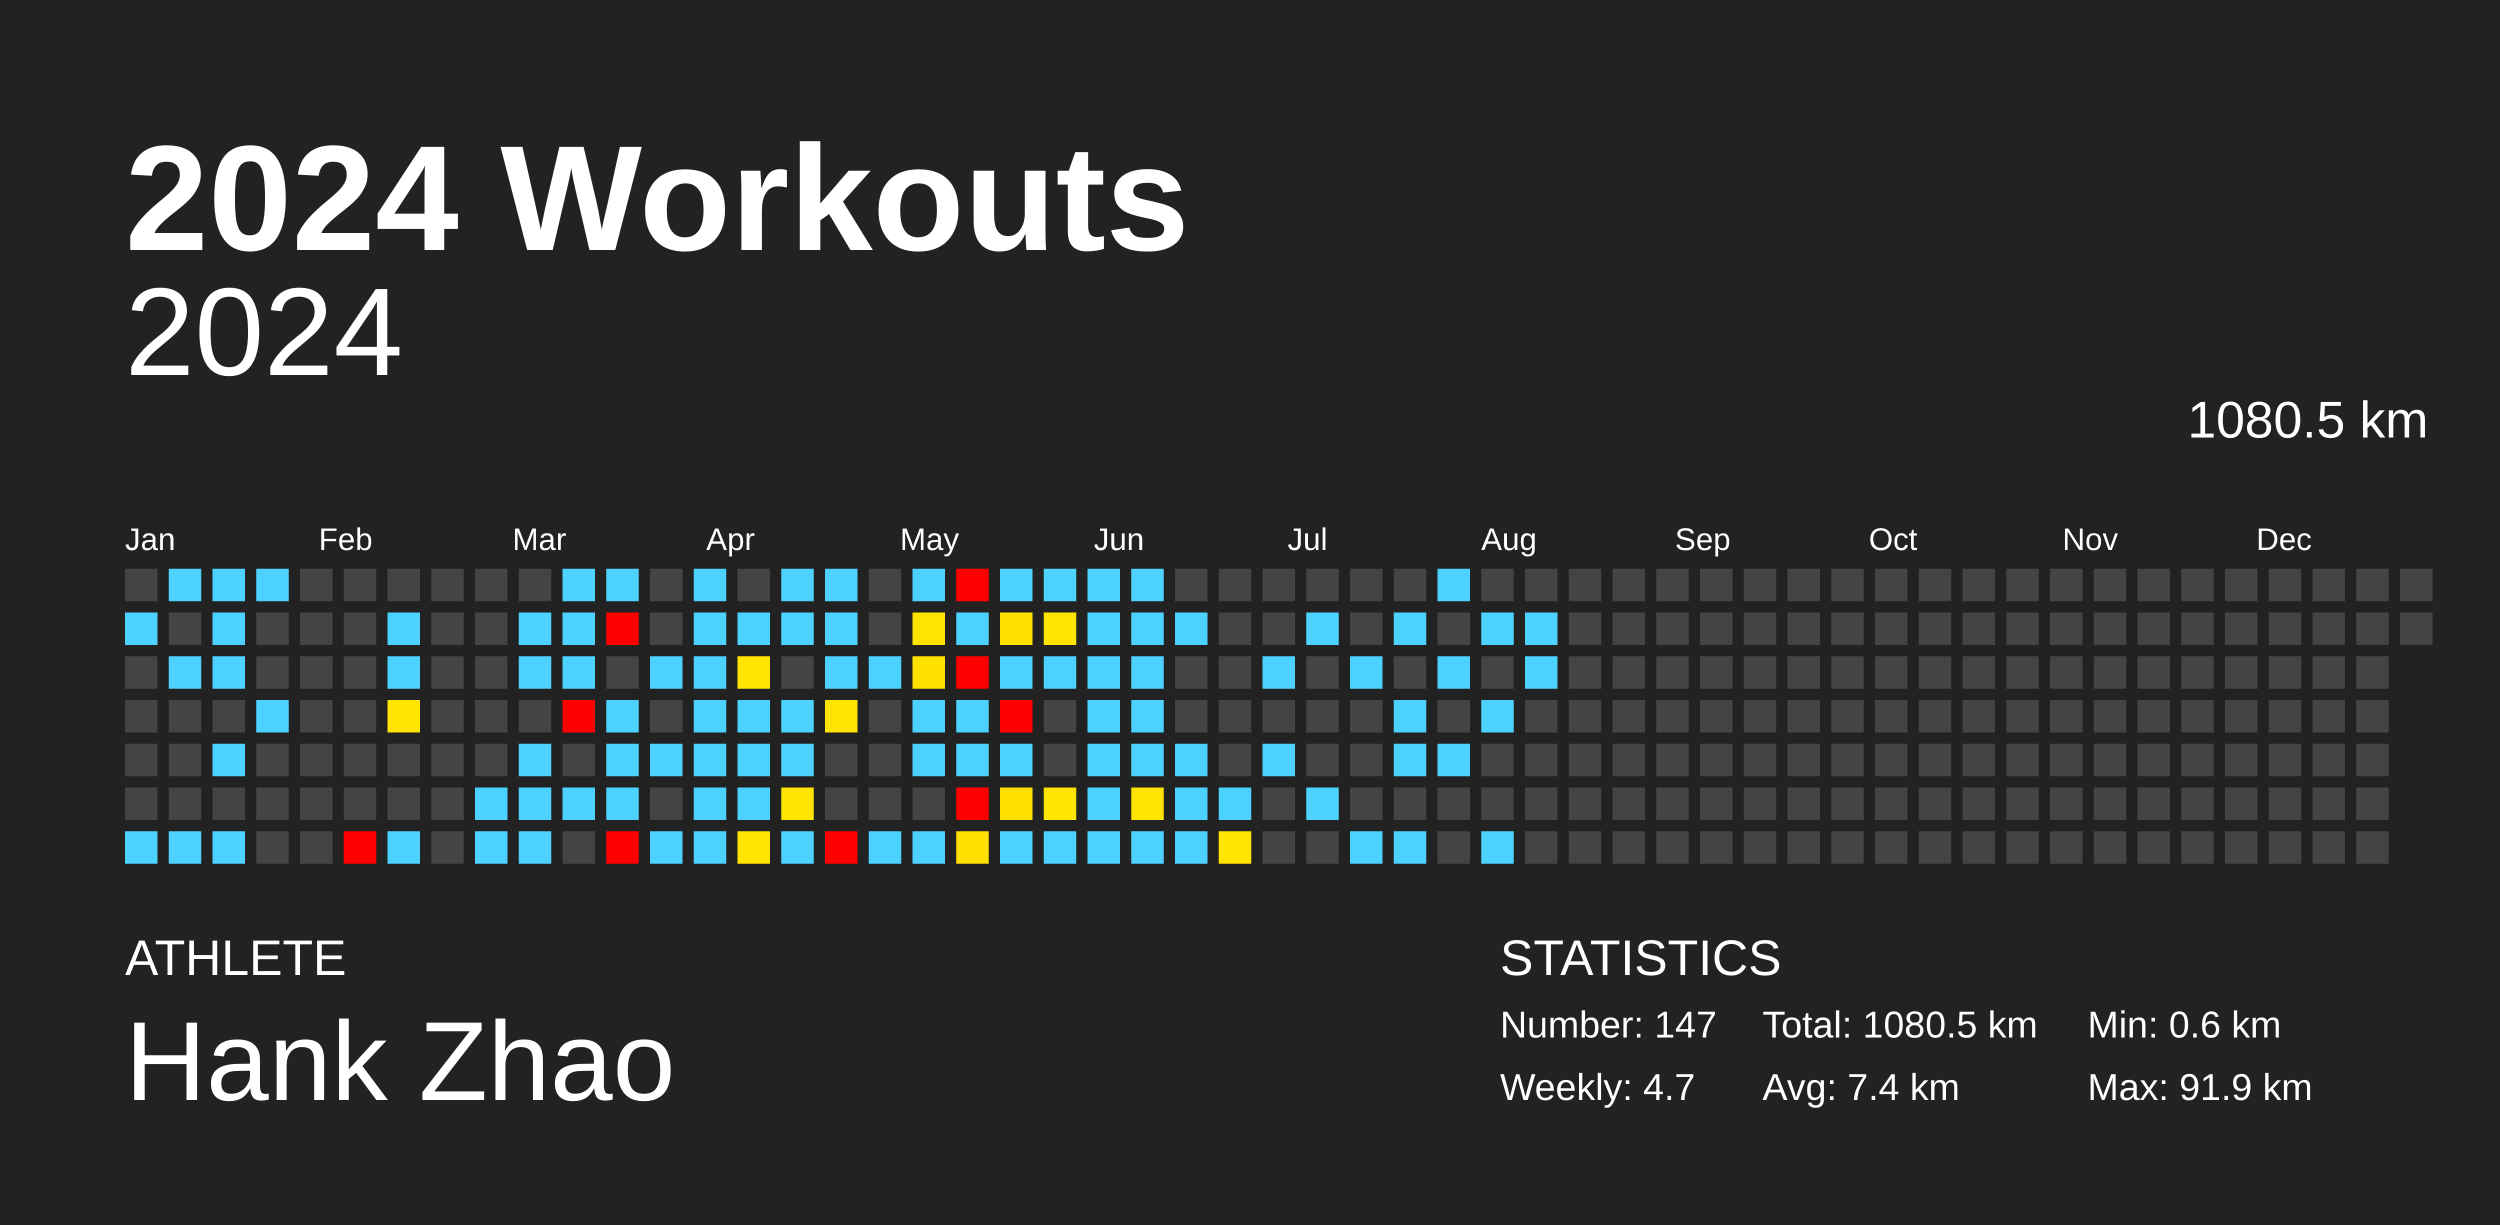
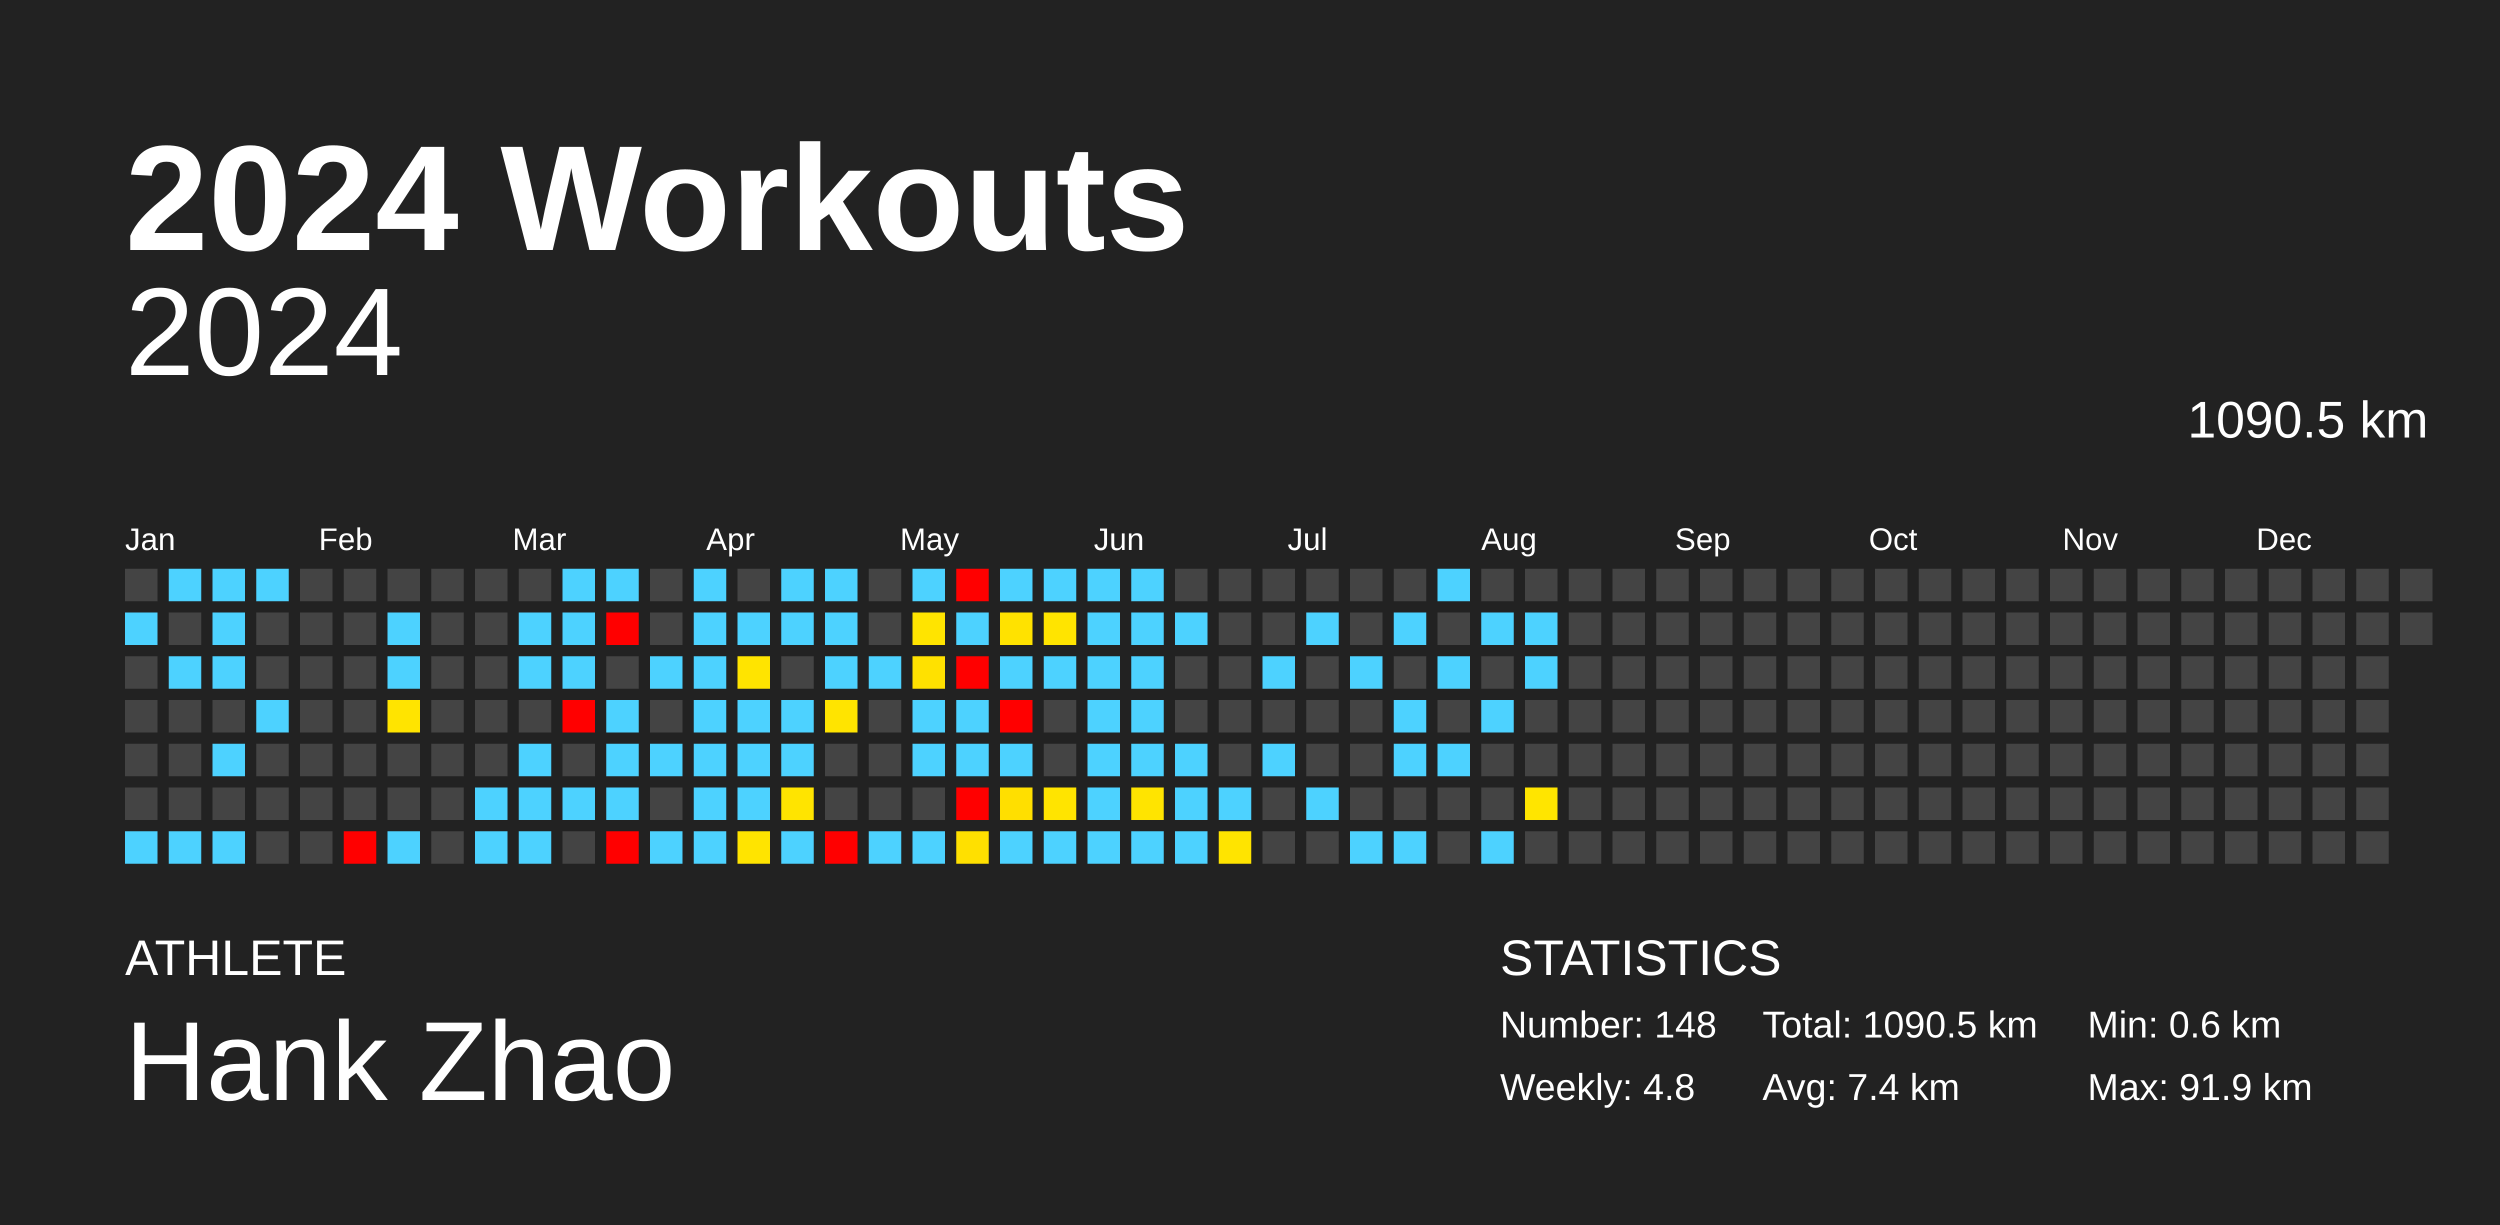
<svg xmlns="http://www.w3.org/2000/svg" baseProfile="full" height="98mm" version="1.1" viewBox="0,0,200,98" width="200mm">
  <defs />
  <rect fill="#222222" height="98" width="200" x="0" y="0" />
  <text fill="#FFFFFF" style="font-size:12px; font-family:Arial; font-weight:bold;" x="10" y="20">2024 Workouts</text>
  <text fill="#FFFFFF" style="font-size:4px; font-family:Arial" x="10" y="78">ATHLETE</text>
  <text fill="#FFFFFF" style="font-size:9px; font-family:Arial" x="10" y="88">Hank Zhao</text>
  <text fill="#FFFFFF" style="font-size:4px; font-family:Arial" x="120" y="78">STATISTICS</text>
-   <text fill="#FFFFFF" style="font-size:3px; font-family:Arial" x="120" y="83">Number: 147</text>
-   <text fill="#FFFFFF" style="font-size:3px; font-family:Arial" x="120" y="88">Weekly: 4.7</text>
-   <text fill="#FFFFFF" style="font-size:3px; font-family:Arial" x="141" y="83">Total: 1080.5 km</text>
+   <text fill="#FFFFFF" style="font-size:3px; font-family:Arial" x="120" y="83">Number: 148</text>
+   <text fill="#FFFFFF" style="font-size:3px; font-family:Arial" x="120" y="88">Weekly: 4.8</text>
+   <text fill="#FFFFFF" style="font-size:3px; font-family:Arial" x="141" y="83">Total: 1090.5 km</text>
  <text fill="#FFFFFF" style="font-size:3px; font-family:Arial" x="141" y="88">Avg: 7.4 km</text>
  <text fill="#FFFFFF" style="font-size:3px; font-family:Arial" x="167" y="83">Min: 0.6 km</text>
  <text fill="#FFFFFF" style="font-size:3px; font-family:Arial" x="167" y="88">Max: 91.9 km</text>
  <text alignment-baseline="hanging" fill="#FFFFFF" style="font-size:10.0px; font-family:Arial;" x="10" y="30">2024</text>
-   <text alignment-baseline="hanging" fill="#FFFFFF" style="font-size:4.125px; font-family:Arial;" x="175" y="35">1080.5 km</text>
+   <text alignment-baseline="hanging" fill="#FFFFFF" style="font-size:4.125px; font-family:Arial;" x="175" y="35">1090.5 km</text>
  <text fill="#FFFFFF" style="font-size:2.5px; font-family:Arial" x="10.0" y="44">Jan</text>
  <text fill="#FFFFFF" style="font-size:2.5px; font-family:Arial" x="25.5" y="44">Feb</text>
  <text fill="#FFFFFF" style="font-size:2.5px; font-family:Arial" x="41.0" y="44">Mar</text>
  <text fill="#FFFFFF" style="font-size:2.5px; font-family:Arial" x="56.5" y="44">Apr</text>
  <text fill="#FFFFFF" style="font-size:2.5px; font-family:Arial" x="72.0" y="44">May</text>
  <text fill="#FFFFFF" style="font-size:2.5px; font-family:Arial" x="87.5" y="44">Jun</text>
  <text fill="#FFFFFF" style="font-size:2.5px; font-family:Arial" x="103.0" y="44">Jul</text>
  <text fill="#FFFFFF" style="font-size:2.5px; font-family:Arial" x="118.5" y="44">Aug</text>
  <text fill="#FFFFFF" style="font-size:2.5px; font-family:Arial" x="134.0" y="44">Sep</text>
  <text fill="#FFFFFF" style="font-size:2.5px; font-family:Arial" x="149.5" y="44">Oct</text>
  <text fill="#FFFFFF" style="font-size:2.5px; font-family:Arial" x="165.0" y="44">Nov</text>
  <text fill="#FFFFFF" style="font-size:2.5px; font-family:Arial" x="180.5" y="44">Dec</text>
  <rect fill="#444444" height="2.6" width="2.6" x="10.0" y="45.5" />
  <rect fill="#4dd2ff" height="2.6" width="2.6" x="10.0" y="49.0" />
  <rect fill="#444444" height="2.6" width="2.6" x="10.0" y="52.5" />
  <rect fill="#444444" height="2.6" width="2.6" x="10.0" y="56.0" />
  <rect fill="#444444" height="2.6" width="2.6" x="10.0" y="59.5" />
  <rect fill="#444444" height="2.6" width="2.6" x="10.0" y="63.0" />
  <rect fill="#4dd2ff" height="2.6" width="2.6" x="10.0" y="66.5" />
  <rect fill="#4dd2ff" height="2.6" width="2.6" x="13.5" y="45.5" />
  <rect fill="#444444" height="2.6" width="2.6" x="13.5" y="49.0" />
  <rect fill="#4dd2ff" height="2.6" width="2.6" x="13.5" y="52.5" />
  <rect fill="#444444" height="2.6" width="2.6" x="13.5" y="56.0" />
  <rect fill="#444444" height="2.6" width="2.6" x="13.5" y="59.5" />
  <rect fill="#444444" height="2.6" width="2.6" x="13.5" y="63.0" />
  <rect fill="#4dd2ff" height="2.6" width="2.6" x="13.5" y="66.5" />
  <rect fill="#4dd2ff" height="2.6" width="2.6" x="17.0" y="45.5" />
  <rect fill="#4dd2ff" height="2.6" width="2.6" x="17.0" y="49.0" />
  <rect fill="#4dd2ff" height="2.6" width="2.6" x="17.0" y="52.5" />
  <rect fill="#444444" height="2.6" width="2.6" x="17.0" y="56.0" />
  <rect fill="#4dd2ff" height="2.6" width="2.6" x="17.0" y="59.5" />
  <rect fill="#444444" height="2.6" width="2.6" x="17.0" y="63.0" />
  <rect fill="#4dd2ff" height="2.6" width="2.6" x="17.0" y="66.5" />
  <rect fill="#4dd2ff" height="2.6" width="2.6" x="20.5" y="45.5" />
  <rect fill="#444444" height="2.6" width="2.6" x="20.5" y="49.0" />
  <rect fill="#444444" height="2.6" width="2.6" x="20.5" y="52.5" />
  <rect fill="#4dd2ff" height="2.6" width="2.6" x="20.5" y="56.0" />
  <rect fill="#444444" height="2.6" width="2.6" x="20.5" y="59.5" />
  <rect fill="#444444" height="2.6" width="2.6" x="20.5" y="63.0" />
  <rect fill="#444444" height="2.6" width="2.6" x="20.5" y="66.5" />
  <rect fill="#444444" height="2.6" width="2.6" x="24.0" y="45.5" />
  <rect fill="#444444" height="2.6" width="2.6" x="24.0" y="49.0" />
  <rect fill="#444444" height="2.6" width="2.6" x="24.0" y="52.5" />
  <rect fill="#444444" height="2.6" width="2.6" x="24.0" y="56.0" />
  <rect fill="#444444" height="2.6" width="2.6" x="24.0" y="59.5" />
  <rect fill="#444444" height="2.6" width="2.6" x="24.0" y="63.0" />
  <rect fill="#444444" height="2.6" width="2.6" x="24.0" y="66.5" />
  <rect fill="#444444" height="2.6" width="2.6" x="27.5" y="45.5" />
  <rect fill="#444444" height="2.6" width="2.6" x="27.5" y="49.0" />
  <rect fill="#444444" height="2.6" width="2.6" x="27.5" y="52.5" />
  <rect fill="#444444" height="2.6" width="2.6" x="27.5" y="56.0" />
  <rect fill="#444444" height="2.6" width="2.6" x="27.5" y="59.5" />
  <rect fill="#444444" height="2.6" width="2.6" x="27.5" y="63.0" />
  <rect fill="red" height="2.6" width="2.6" x="27.5" y="66.5" />
  <rect fill="#444444" height="2.6" width="2.6" x="31.0" y="45.5" />
  <rect fill="#4dd2ff" height="2.6" width="2.6" x="31.0" y="49.0" />
  <rect fill="#4dd2ff" height="2.6" width="2.6" x="31.0" y="52.5" />
  <rect fill="#ffe400" height="2.6" width="2.6" x="31.0" y="56.0" />
  <rect fill="#444444" height="2.6" width="2.6" x="31.0" y="59.5" />
  <rect fill="#444444" height="2.6" width="2.6" x="31.0" y="63.0" />
  <rect fill="#4dd2ff" height="2.6" width="2.6" x="31.0" y="66.5" />
  <rect fill="#444444" height="2.6" width="2.6" x="34.5" y="45.5" />
  <rect fill="#444444" height="2.6" width="2.6" x="34.5" y="49.0" />
  <rect fill="#444444" height="2.6" width="2.6" x="34.5" y="52.5" />
  <rect fill="#444444" height="2.6" width="2.6" x="34.5" y="56.0" />
  <rect fill="#444444" height="2.6" width="2.6" x="34.5" y="59.5" />
  <rect fill="#444444" height="2.6" width="2.6" x="34.5" y="63.0" />
  <rect fill="#444444" height="2.6" width="2.6" x="34.5" y="66.5" />
  <rect fill="#444444" height="2.6" width="2.6" x="38.0" y="45.5" />
  <rect fill="#444444" height="2.6" width="2.6" x="38.0" y="49.0" />
  <rect fill="#444444" height="2.6" width="2.6" x="38.0" y="52.5" />
  <rect fill="#444444" height="2.6" width="2.6" x="38.0" y="56.0" />
  <rect fill="#444444" height="2.6" width="2.6" x="38.0" y="59.5" />
  <rect fill="#4dd2ff" height="2.6" width="2.6" x="38.0" y="63.0" />
  <rect fill="#4dd2ff" height="2.6" width="2.6" x="38.0" y="66.5" />
  <rect fill="#444444" height="2.6" width="2.6" x="41.5" y="45.5" />
  <rect fill="#4dd2ff" height="2.6" width="2.6" x="41.5" y="49.0" />
  <rect fill="#4dd2ff" height="2.6" width="2.6" x="41.5" y="52.5" />
  <rect fill="#444444" height="2.6" width="2.6" x="41.5" y="56.0" />
  <rect fill="#4dd2ff" height="2.6" width="2.6" x="41.5" y="59.5" />
  <rect fill="#4dd2ff" height="2.6" width="2.6" x="41.5" y="63.0" />
  <rect fill="#4dd2ff" height="2.6" width="2.6" x="41.5" y="66.5" />
  <rect fill="#4dd2ff" height="2.6" width="2.6" x="45.0" y="45.5" />
  <rect fill="#4dd2ff" height="2.6" width="2.6" x="45.0" y="49.0" />
  <rect fill="#4dd2ff" height="2.6" width="2.6" x="45.0" y="52.5" />
  <rect fill="red" height="2.6" width="2.6" x="45.0" y="56.0" />
  <rect fill="#444444" height="2.6" width="2.6" x="45.0" y="59.5" />
  <rect fill="#4dd2ff" height="2.6" width="2.6" x="45.0" y="63.0" />
  <rect fill="#444444" height="2.6" width="2.6" x="45.0" y="66.5" />
  <rect fill="#4dd2ff" height="2.6" width="2.6" x="48.5" y="45.5" />
  <rect fill="red" height="2.6" width="2.6" x="48.5" y="49.0" />
  <rect fill="#444444" height="2.6" width="2.6" x="48.5" y="52.5" />
  <rect fill="#4dd2ff" height="2.6" width="2.6" x="48.5" y="56.0" />
  <rect fill="#4dd2ff" height="2.6" width="2.6" x="48.5" y="59.5" />
  <rect fill="#4dd2ff" height="2.6" width="2.6" x="48.5" y="63.0" />
  <rect fill="red" height="2.6" width="2.6" x="48.5" y="66.5" />
  <rect fill="#444444" height="2.6" width="2.6" x="52.0" y="45.5" />
  <rect fill="#444444" height="2.6" width="2.6" x="52.0" y="49.0" />
  <rect fill="#4dd2ff" height="2.6" width="2.6" x="52.0" y="52.5" />
  <rect fill="#444444" height="2.6" width="2.6" x="52.0" y="56.0" />
  <rect fill="#4dd2ff" height="2.6" width="2.6" x="52.0" y="59.5" />
  <rect fill="#444444" height="2.6" width="2.6" x="52.0" y="63.0" />
  <rect fill="#4dd2ff" height="2.6" width="2.6" x="52.0" y="66.5" />
  <rect fill="#4dd2ff" height="2.6" width="2.6" x="55.5" y="45.5" />
  <rect fill="#4dd2ff" height="2.6" width="2.6" x="55.5" y="49.0" />
  <rect fill="#4dd2ff" height="2.6" width="2.6" x="55.5" y="52.5" />
  <rect fill="#4dd2ff" height="2.6" width="2.6" x="55.5" y="56.0" />
  <rect fill="#4dd2ff" height="2.6" width="2.6" x="55.5" y="59.5" />
  <rect fill="#4dd2ff" height="2.6" width="2.6" x="55.5" y="63.0" />
  <rect fill="#4dd2ff" height="2.6" width="2.6" x="55.5" y="66.5" />
  <rect fill="#444444" height="2.6" width="2.6" x="59.0" y="45.5" />
  <rect fill="#4dd2ff" height="2.6" width="2.6" x="59.0" y="49.0" />
  <rect fill="#ffe400" height="2.6" width="2.6" x="59.0" y="52.5" />
  <rect fill="#4dd2ff" height="2.6" width="2.6" x="59.0" y="56.0" />
  <rect fill="#4dd2ff" height="2.6" width="2.6" x="59.0" y="59.5" />
  <rect fill="#4dd2ff" height="2.6" width="2.6" x="59.0" y="63.0" />
  <rect fill="#ffe400" height="2.6" width="2.6" x="59.0" y="66.5" />
  <rect fill="#4dd2ff" height="2.6" width="2.6" x="62.5" y="45.5" />
  <rect fill="#4dd2ff" height="2.6" width="2.6" x="62.5" y="49.0" />
  <rect fill="#444444" height="2.6" width="2.6" x="62.5" y="52.5" />
  <rect fill="#4dd2ff" height="2.6" width="2.6" x="62.5" y="56.0" />
  <rect fill="#4dd2ff" height="2.6" width="2.6" x="62.5" y="59.5" />
  <rect fill="#ffe400" height="2.6" width="2.6" x="62.5" y="63.0" />
  <rect fill="#4dd2ff" height="2.6" width="2.6" x="62.5" y="66.5" />
  <rect fill="#4dd2ff" height="2.6" width="2.6" x="66.0" y="45.5" />
  <rect fill="#4dd2ff" height="2.6" width="2.6" x="66.0" y="49.0" />
  <rect fill="#4dd2ff" height="2.6" width="2.6" x="66.0" y="52.5" />
  <rect fill="#ffe400" height="2.6" width="2.6" x="66.0" y="56.0" />
  <rect fill="#444444" height="2.6" width="2.6" x="66.0" y="59.5" />
  <rect fill="#444444" height="2.6" width="2.6" x="66.0" y="63.0" />
  <rect fill="red" height="2.6" width="2.6" x="66.0" y="66.5" />
  <rect fill="#444444" height="2.6" width="2.6" x="69.5" y="45.5" />
  <rect fill="#444444" height="2.6" width="2.6" x="69.5" y="49.0" />
  <rect fill="#4dd2ff" height="2.6" width="2.6" x="69.5" y="52.5" />
  <rect fill="#444444" height="2.6" width="2.6" x="69.5" y="56.0" />
  <rect fill="#444444" height="2.6" width="2.6" x="69.5" y="59.5" />
  <rect fill="#444444" height="2.6" width="2.6" x="69.5" y="63.0" />
  <rect fill="#4dd2ff" height="2.6" width="2.6" x="69.5" y="66.5" />
  <rect fill="#4dd2ff" height="2.6" width="2.6" x="73.0" y="45.5" />
  <rect fill="#ffe400" height="2.6" width="2.6" x="73.0" y="49.0" />
  <rect fill="#ffe100" height="2.6" width="2.6" x="73.0" y="52.5" />
  <rect fill="#4dd2ff" height="2.6" width="2.6" x="73.0" y="56.0" />
  <rect fill="#4dd2ff" height="2.6" width="2.6" x="73.0" y="59.5" />
  <rect fill="#444444" height="2.6" width="2.6" x="73.0" y="63.0" />
  <rect fill="#4dd2ff" height="2.6" width="2.6" x="73.0" y="66.5" />
  <rect fill="red" height="2.6" width="2.6" x="76.5" y="45.5" />
  <rect fill="#4dd2ff" height="2.6" width="2.6" x="76.5" y="49.0" />
  <rect fill="red" height="2.6" width="2.6" x="76.5" y="52.5" />
  <rect fill="#4dd2ff" height="2.6" width="2.6" x="76.5" y="56.0" />
  <rect fill="#4dd2ff" height="2.6" width="2.6" x="76.5" y="59.5" />
  <rect fill="red" height="2.6" width="2.6" x="76.5" y="63.0" />
  <rect fill="#ffe000" height="2.6" width="2.6" x="76.5" y="66.5" />
  <rect fill="#4dd2ff" height="2.6" width="2.6" x="80.0" y="45.5" />
  <rect fill="#ffe200" height="2.6" width="2.6" x="80.0" y="49.0" />
  <rect fill="#4dd2ff" height="2.6" width="2.6" x="80.0" y="52.5" />
  <rect fill="red" height="2.6" width="2.6" x="80.0" y="56.0" />
  <rect fill="#4dd2ff" height="2.6" width="2.6" x="80.0" y="59.5" />
  <rect fill="#ffdf00" height="2.6" width="2.6" x="80.0" y="63.0" />
  <rect fill="#4dd2ff" height="2.6" width="2.6" x="80.0" y="66.5" />
  <rect fill="#4dd2ff" height="2.6" width="2.6" x="83.5" y="45.5" />
  <rect fill="#ffe400" height="2.6" width="2.6" x="83.5" y="49.0" />
  <rect fill="#4dd2ff" height="2.6" width="2.6" x="83.5" y="52.5" />
  <rect fill="#444444" height="2.6" width="2.6" x="83.5" y="56.0" />
  <rect fill="#444444" height="2.6" width="2.6" x="83.5" y="59.5" />
  <rect fill="#ffe400" height="2.6" width="2.6" x="83.5" y="63.0" />
  <rect fill="#4dd2ff" height="2.6" width="2.6" x="83.5" y="66.5" />
  <rect fill="#4dd2ff" height="2.6" width="2.6" x="87.0" y="45.5" />
  <rect fill="#4dd2ff" height="2.6" width="2.6" x="87.0" y="49.0" />
  <rect fill="#4dd2ff" height="2.6" width="2.6" x="87.0" y="52.5" />
  <rect fill="#4dd2ff" height="2.6" width="2.6" x="87.0" y="56.0" />
  <rect fill="#4dd2ff" height="2.6" width="2.6" x="87.0" y="59.5" />
  <rect fill="#4dd2ff" height="2.6" width="2.6" x="87.0" y="63.0" />
  <rect fill="#4dd2ff" height="2.6" width="2.6" x="87.0" y="66.5" />
  <rect fill="#4dd2ff" height="2.6" width="2.6" x="90.5" y="45.5" />
  <rect fill="#4dd2ff" height="2.6" width="2.6" x="90.5" y="49.0" />
  <rect fill="#4dd2ff" height="2.6" width="2.6" x="90.5" y="52.5" />
  <rect fill="#4dd2ff" height="2.6" width="2.6" x="90.5" y="56.0" />
  <rect fill="#4dd2ff" height="2.6" width="2.6" x="90.5" y="59.5" />
  <rect fill="#ffe400" height="2.6" width="2.6" x="90.5" y="63.0" />
  <rect fill="#4dd2ff" height="2.6" width="2.6" x="90.5" y="66.5" />
  <rect fill="#444444" height="2.6" width="2.6" x="94.0" y="45.5" />
  <rect fill="#4dd2ff" height="2.6" width="2.6" x="94.0" y="49.0" />
  <rect fill="#444444" height="2.6" width="2.6" x="94.0" y="52.5" />
  <rect fill="#444444" height="2.6" width="2.6" x="94.0" y="56.0" />
  <rect fill="#4dd2ff" height="2.6" width="2.6" x="94.0" y="59.5" />
  <rect fill="#4dd2ff" height="2.6" width="2.6" x="94.0" y="63.0" />
  <rect fill="#4dd2ff" height="2.6" width="2.6" x="94.0" y="66.5" />
  <rect fill="#444444" height="2.6" width="2.6" x="97.5" y="45.5" />
  <rect fill="#444444" height="2.6" width="2.6" x="97.5" y="49.0" />
  <rect fill="#444444" height="2.6" width="2.6" x="97.5" y="52.5" />
  <rect fill="#444444" height="2.6" width="2.6" x="97.5" y="56.0" />
  <rect fill="#444444" height="2.6" width="2.6" x="97.5" y="59.5" />
  <rect fill="#4dd2ff" height="2.6" width="2.6" x="97.5" y="63.0" />
  <rect fill="#ffe400" height="2.6" width="2.6" x="97.5" y="66.5" />
  <rect fill="#444444" height="2.6" width="2.6" x="101.0" y="45.5" />
  <rect fill="#444444" height="2.6" width="2.6" x="101.0" y="49.0" />
  <rect fill="#4dd2ff" height="2.6" width="2.6" x="101.0" y="52.5" />
  <rect fill="#444444" height="2.6" width="2.6" x="101.0" y="56.0" />
  <rect fill="#4dd2ff" height="2.6" width="2.6" x="101.0" y="59.5" />
  <rect fill="#444444" height="2.6" width="2.6" x="101.0" y="63.0" />
  <rect fill="#444444" height="2.6" width="2.6" x="101.0" y="66.5" />
  <rect fill="#444444" height="2.6" width="2.6" x="104.5" y="45.5" />
  <rect fill="#4dd2ff" height="2.6" width="2.6" x="104.5" y="49.0" />
  <rect fill="#444444" height="2.6" width="2.6" x="104.5" y="52.5" />
  <rect fill="#444444" height="2.6" width="2.6" x="104.5" y="56.0" />
  <rect fill="#444444" height="2.6" width="2.6" x="104.5" y="59.5" />
  <rect fill="#4dd2ff" height="2.6" width="2.6" x="104.5" y="63.0" />
  <rect fill="#444444" height="2.6" width="2.6" x="104.5" y="66.5" />
  <rect fill="#444444" height="2.6" width="2.6" x="108.0" y="45.5" />
  <rect fill="#444444" height="2.6" width="2.6" x="108.0" y="49.0" />
  <rect fill="#4dd2ff" height="2.6" width="2.6" x="108.0" y="52.5" />
  <rect fill="#444444" height="2.6" width="2.6" x="108.0" y="56.0" />
  <rect fill="#444444" height="2.6" width="2.6" x="108.0" y="59.5" />
  <rect fill="#444444" height="2.6" width="2.6" x="108.0" y="63.0" />
  <rect fill="#4dd2ff" height="2.6" width="2.6" x="108.0" y="66.5" />
  <rect fill="#444444" height="2.6" width="2.6" x="111.5" y="45.5" />
  <rect fill="#4dd2ff" height="2.6" width="2.6" x="111.5" y="49.0" />
  <rect fill="#444444" height="2.6" width="2.6" x="111.5" y="52.5" />
  <rect fill="#4dd2ff" height="2.6" width="2.6" x="111.5" y="56.0" />
  <rect fill="#4dd2ff" height="2.6" width="2.6" x="111.5" y="59.5" />
  <rect fill="#444444" height="2.6" width="2.6" x="111.5" y="63.0" />
  <rect fill="#4dd2ff" height="2.6" width="2.6" x="111.5" y="66.5" />
  <rect fill="#4dd2ff" height="2.6" width="2.6" x="115.0" y="45.5" />
  <rect fill="#444444" height="2.6" width="2.6" x="115.0" y="49.0" />
  <rect fill="#4dd2ff" height="2.6" width="2.6" x="115.0" y="52.5" />
  <rect fill="#444444" height="2.6" width="2.6" x="115.0" y="56.0" />
  <rect fill="#4dd2ff" height="2.6" width="2.6" x="115.0" y="59.5" />
  <rect fill="#444444" height="2.6" width="2.6" x="115.0" y="63.0" />
  <rect fill="#444444" height="2.6" width="2.6" x="115.0" y="66.5" />
  <rect fill="#444444" height="2.6" width="2.6" x="118.5" y="45.5" />
  <rect fill="#4dd2ff" height="2.6" width="2.6" x="118.5" y="49.0" />
  <rect fill="#444444" height="2.6" width="2.6" x="118.5" y="52.5" />
  <rect fill="#4dd2ff" height="2.6" width="2.6" x="118.5" y="56.0" />
  <rect fill="#444444" height="2.6" width="2.6" x="118.5" y="59.5" />
  <rect fill="#444444" height="2.6" width="2.6" x="118.5" y="63.0" />
  <rect fill="#4dd2ff" height="2.6" width="2.6" x="118.5" y="66.5" />
  <rect fill="#444444" height="2.6" width="2.6" x="122.0" y="45.5" />
  <rect fill="#4dd2ff" height="2.6" width="2.6" x="122.0" y="49.0" />
  <rect fill="#4dd2ff" height="2.6" width="2.6" x="122.0" y="52.5" />
  <rect fill="#444444" height="2.6" width="2.6" x="122.0" y="56.0" />
  <rect fill="#444444" height="2.6" width="2.6" x="122.0" y="59.5" />
-   <rect fill="#444444" height="2.6" width="2.6" x="122.0" y="63.0" />
+   <rect fill="#ffe500" height="2.6" width="2.6" x="122.0" y="63.0" />
  <rect fill="#444444" height="2.6" width="2.6" x="122.0" y="66.5" />
  <rect fill="#444444" height="2.6" width="2.6" x="125.5" y="45.5" />
  <rect fill="#444444" height="2.6" width="2.6" x="125.5" y="49.0" />
  <rect fill="#444444" height="2.6" width="2.6" x="125.5" y="52.5" />
  <rect fill="#444444" height="2.6" width="2.6" x="125.5" y="56.0" />
  <rect fill="#444444" height="2.6" width="2.6" x="125.5" y="59.5" />
  <rect fill="#444444" height="2.6" width="2.6" x="125.5" y="63.0" />
  <rect fill="#444444" height="2.6" width="2.6" x="125.5" y="66.5" />
  <rect fill="#444444" height="2.6" width="2.6" x="129.0" y="45.5" />
  <rect fill="#444444" height="2.6" width="2.6" x="129.0" y="49.0" />
  <rect fill="#444444" height="2.6" width="2.6" x="129.0" y="52.5" />
  <rect fill="#444444" height="2.6" width="2.6" x="129.0" y="56.0" />
  <rect fill="#444444" height="2.6" width="2.6" x="129.0" y="59.5" />
  <rect fill="#444444" height="2.6" width="2.6" x="129.0" y="63.0" />
  <rect fill="#444444" height="2.6" width="2.6" x="129.0" y="66.5" />
  <rect fill="#444444" height="2.6" width="2.6" x="132.5" y="45.5" />
  <rect fill="#444444" height="2.6" width="2.6" x="132.5" y="49.0" />
  <rect fill="#444444" height="2.6" width="2.6" x="132.5" y="52.5" />
  <rect fill="#444444" height="2.6" width="2.6" x="132.5" y="56.0" />
  <rect fill="#444444" height="2.6" width="2.6" x="132.5" y="59.5" />
  <rect fill="#444444" height="2.6" width="2.6" x="132.5" y="63.0" />
  <rect fill="#444444" height="2.6" width="2.6" x="132.5" y="66.5" />
  <rect fill="#444444" height="2.6" width="2.6" x="136.0" y="45.5" />
  <rect fill="#444444" height="2.6" width="2.6" x="136.0" y="49.0" />
  <rect fill="#444444" height="2.6" width="2.6" x="136.0" y="52.5" />
  <rect fill="#444444" height="2.6" width="2.6" x="136.0" y="56.0" />
  <rect fill="#444444" height="2.6" width="2.6" x="136.0" y="59.5" />
  <rect fill="#444444" height="2.6" width="2.6" x="136.0" y="63.0" />
  <rect fill="#444444" height="2.6" width="2.6" x="136.0" y="66.5" />
  <rect fill="#444444" height="2.6" width="2.6" x="139.5" y="45.5" />
  <rect fill="#444444" height="2.6" width="2.6" x="139.5" y="49.0" />
  <rect fill="#444444" height="2.6" width="2.6" x="139.5" y="52.5" />
  <rect fill="#444444" height="2.6" width="2.6" x="139.5" y="56.0" />
  <rect fill="#444444" height="2.6" width="2.6" x="139.5" y="59.5" />
  <rect fill="#444444" height="2.6" width="2.6" x="139.5" y="63.0" />
  <rect fill="#444444" height="2.6" width="2.6" x="139.5" y="66.5" />
  <rect fill="#444444" height="2.6" width="2.6" x="143.0" y="45.5" />
  <rect fill="#444444" height="2.6" width="2.6" x="143.0" y="49.0" />
  <rect fill="#444444" height="2.6" width="2.6" x="143.0" y="52.5" />
  <rect fill="#444444" height="2.6" width="2.6" x="143.0" y="56.0" />
  <rect fill="#444444" height="2.6" width="2.6" x="143.0" y="59.5" />
  <rect fill="#444444" height="2.6" width="2.6" x="143.0" y="63.0" />
  <rect fill="#444444" height="2.6" width="2.6" x="143.0" y="66.5" />
  <rect fill="#444444" height="2.6" width="2.6" x="146.5" y="45.5" />
  <rect fill="#444444" height="2.6" width="2.6" x="146.5" y="49.0" />
  <rect fill="#444444" height="2.6" width="2.6" x="146.5" y="52.5" />
  <rect fill="#444444" height="2.6" width="2.6" x="146.5" y="56.0" />
  <rect fill="#444444" height="2.6" width="2.6" x="146.5" y="59.5" />
  <rect fill="#444444" height="2.6" width="2.6" x="146.5" y="63.0" />
  <rect fill="#444444" height="2.6" width="2.6" x="146.5" y="66.5" />
  <rect fill="#444444" height="2.6" width="2.6" x="150.0" y="45.5" />
  <rect fill="#444444" height="2.6" width="2.6" x="150.0" y="49.0" />
  <rect fill="#444444" height="2.6" width="2.6" x="150.0" y="52.5" />
  <rect fill="#444444" height="2.6" width="2.6" x="150.0" y="56.0" />
  <rect fill="#444444" height="2.6" width="2.6" x="150.0" y="59.5" />
  <rect fill="#444444" height="2.6" width="2.6" x="150.0" y="63.0" />
  <rect fill="#444444" height="2.6" width="2.6" x="150.0" y="66.5" />
  <rect fill="#444444" height="2.6" width="2.6" x="153.5" y="45.5" />
  <rect fill="#444444" height="2.6" width="2.6" x="153.5" y="49.0" />
  <rect fill="#444444" height="2.6" width="2.6" x="153.5" y="52.5" />
  <rect fill="#444444" height="2.6" width="2.6" x="153.5" y="56.0" />
  <rect fill="#444444" height="2.6" width="2.6" x="153.5" y="59.5" />
  <rect fill="#444444" height="2.6" width="2.6" x="153.5" y="63.0" />
  <rect fill="#444444" height="2.6" width="2.6" x="153.5" y="66.5" />
  <rect fill="#444444" height="2.6" width="2.6" x="157.0" y="45.5" />
  <rect fill="#444444" height="2.6" width="2.6" x="157.0" y="49.0" />
  <rect fill="#444444" height="2.6" width="2.6" x="157.0" y="52.5" />
  <rect fill="#444444" height="2.6" width="2.6" x="157.0" y="56.0" />
  <rect fill="#444444" height="2.6" width="2.6" x="157.0" y="59.5" />
  <rect fill="#444444" height="2.6" width="2.6" x="157.0" y="63.0" />
  <rect fill="#444444" height="2.6" width="2.6" x="157.0" y="66.5" />
  <rect fill="#444444" height="2.6" width="2.6" x="160.5" y="45.5" />
  <rect fill="#444444" height="2.6" width="2.6" x="160.5" y="49.0" />
  <rect fill="#444444" height="2.6" width="2.6" x="160.5" y="52.5" />
  <rect fill="#444444" height="2.6" width="2.6" x="160.5" y="56.0" />
  <rect fill="#444444" height="2.6" width="2.6" x="160.5" y="59.5" />
  <rect fill="#444444" height="2.6" width="2.6" x="160.5" y="63.0" />
  <rect fill="#444444" height="2.6" width="2.6" x="160.5" y="66.5" />
  <rect fill="#444444" height="2.6" width="2.6" x="164.0" y="45.5" />
  <rect fill="#444444" height="2.6" width="2.6" x="164.0" y="49.0" />
  <rect fill="#444444" height="2.6" width="2.6" x="164.0" y="52.5" />
  <rect fill="#444444" height="2.6" width="2.6" x="164.0" y="56.0" />
  <rect fill="#444444" height="2.6" width="2.6" x="164.0" y="59.5" />
  <rect fill="#444444" height="2.6" width="2.6" x="164.0" y="63.0" />
  <rect fill="#444444" height="2.6" width="2.6" x="164.0" y="66.5" />
  <rect fill="#444444" height="2.6" width="2.6" x="167.5" y="45.5" />
  <rect fill="#444444" height="2.6" width="2.6" x="167.5" y="49.0" />
  <rect fill="#444444" height="2.6" width="2.6" x="167.5" y="52.5" />
  <rect fill="#444444" height="2.6" width="2.6" x="167.5" y="56.0" />
  <rect fill="#444444" height="2.6" width="2.6" x="167.5" y="59.5" />
  <rect fill="#444444" height="2.6" width="2.6" x="167.5" y="63.0" />
  <rect fill="#444444" height="2.6" width="2.6" x="167.5" y="66.5" />
  <rect fill="#444444" height="2.6" width="2.6" x="171.0" y="45.5" />
  <rect fill="#444444" height="2.6" width="2.6" x="171.0" y="49.0" />
  <rect fill="#444444" height="2.6" width="2.6" x="171.0" y="52.5" />
  <rect fill="#444444" height="2.6" width="2.6" x="171.0" y="56.0" />
  <rect fill="#444444" height="2.6" width="2.6" x="171.0" y="59.5" />
  <rect fill="#444444" height="2.6" width="2.6" x="171.0" y="63.0" />
  <rect fill="#444444" height="2.6" width="2.6" x="171.0" y="66.5" />
  <rect fill="#444444" height="2.6" width="2.6" x="174.5" y="45.5" />
  <rect fill="#444444" height="2.6" width="2.6" x="174.5" y="49.0" />
  <rect fill="#444444" height="2.6" width="2.6" x="174.5" y="52.5" />
  <rect fill="#444444" height="2.6" width="2.6" x="174.5" y="56.0" />
  <rect fill="#444444" height="2.6" width="2.6" x="174.5" y="59.5" />
  <rect fill="#444444" height="2.6" width="2.6" x="174.5" y="63.0" />
  <rect fill="#444444" height="2.6" width="2.6" x="174.5" y="66.5" />
  <rect fill="#444444" height="2.6" width="2.6" x="178.0" y="45.5" />
  <rect fill="#444444" height="2.6" width="2.6" x="178.0" y="49.0" />
  <rect fill="#444444" height="2.6" width="2.6" x="178.0" y="52.5" />
  <rect fill="#444444" height="2.6" width="2.6" x="178.0" y="56.0" />
  <rect fill="#444444" height="2.6" width="2.6" x="178.0" y="59.5" />
  <rect fill="#444444" height="2.6" width="2.6" x="178.0" y="63.0" />
  <rect fill="#444444" height="2.6" width="2.6" x="178.0" y="66.5" />
  <rect fill="#444444" height="2.6" width="2.6" x="181.5" y="45.5" />
  <rect fill="#444444" height="2.6" width="2.6" x="181.5" y="49.0" />
  <rect fill="#444444" height="2.6" width="2.6" x="181.5" y="52.5" />
  <rect fill="#444444" height="2.6" width="2.6" x="181.5" y="56.0" />
  <rect fill="#444444" height="2.6" width="2.6" x="181.5" y="59.5" />
  <rect fill="#444444" height="2.6" width="2.6" x="181.5" y="63.0" />
  <rect fill="#444444" height="2.6" width="2.6" x="181.5" y="66.5" />
  <rect fill="#444444" height="2.6" width="2.6" x="185.0" y="45.5" />
  <rect fill="#444444" height="2.6" width="2.6" x="185.0" y="49.0" />
  <rect fill="#444444" height="2.6" width="2.6" x="185.0" y="52.5" />
  <rect fill="#444444" height="2.6" width="2.6" x="185.0" y="56.0" />
  <rect fill="#444444" height="2.6" width="2.6" x="185.0" y="59.5" />
  <rect fill="#444444" height="2.6" width="2.6" x="185.0" y="63.0" />
  <rect fill="#444444" height="2.6" width="2.6" x="185.0" y="66.5" />
  <rect fill="#444444" height="2.6" width="2.6" x="188.5" y="45.5" />
  <rect fill="#444444" height="2.6" width="2.6" x="188.5" y="49.0" />
  <rect fill="#444444" height="2.6" width="2.6" x="188.5" y="52.5" />
  <rect fill="#444444" height="2.6" width="2.6" x="188.5" y="56.0" />
  <rect fill="#444444" height="2.6" width="2.6" x="188.5" y="59.5" />
  <rect fill="#444444" height="2.6" width="2.6" x="188.5" y="63.0" />
  <rect fill="#444444" height="2.6" width="2.6" x="188.5" y="66.5" />
  <rect fill="#444444" height="2.6" width="2.6" x="192.0" y="45.5" />
  <rect fill="#444444" height="2.6" width="2.6" x="192.0" y="49.0" />
</svg>
